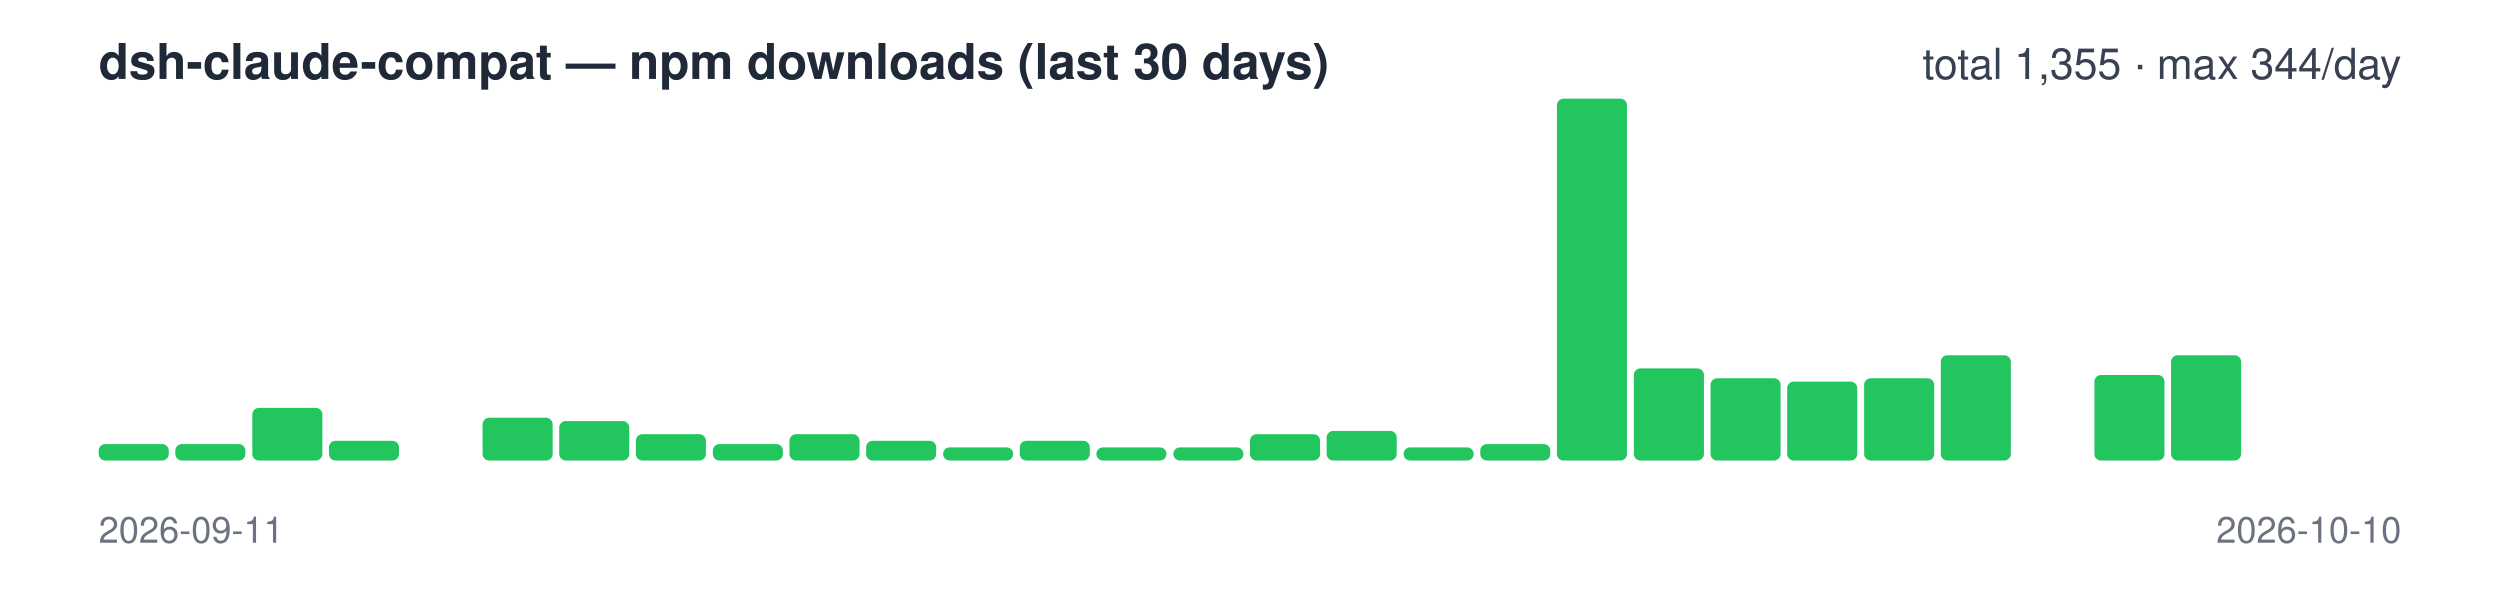
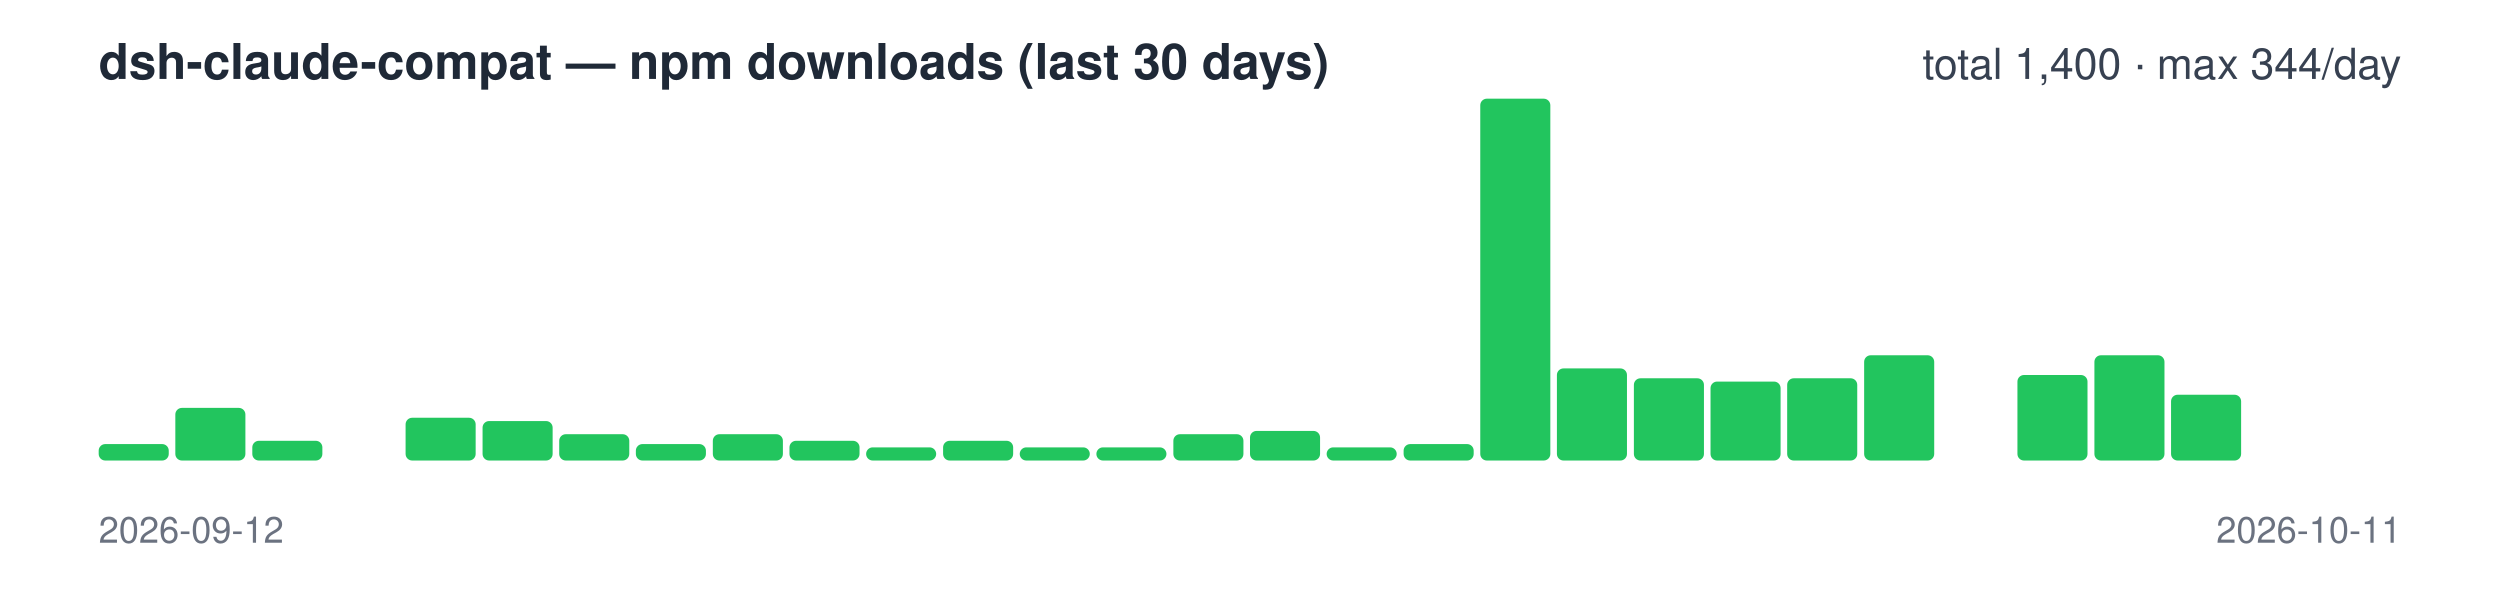
<svg xmlns="http://www.w3.org/2000/svg" width="760" height="180" viewBox="0 0 760 180" font-family="-apple-system,Segoe UI,Helvetica,Arial,sans-serif">
  <text x="30" y="24" font-size="15" font-weight="600" fill="#1f2937">dsh-claude-compat — npm downloads (last 30 days)</text>
-   <text x="730" y="24" font-size="13" text-anchor="end" fill="#374151">total 1,355 · max 344/day</text>
+   <text x="730" y="24" font-size="13" text-anchor="end" fill="#374151">total 1,400 · max 344/day</text>
  <rect x="30.0" y="135" width="21.3" height="5" rx="2" fill="#22c55e" />
-   <rect x="53.3" y="135" width="21.3" height="5" rx="2" fill="#22c55e" />
-   <rect x="76.7" y="124" width="21.3" height="16" rx="2" fill="#22c55e" />
-   <rect x="100.0" y="134" width="21.3" height="6" rx="2" fill="#22c55e" />
-   <rect x="123.3" y="140" width="21.3" height="0" rx="2" fill="#22c55e" />
-   <rect x="146.7" y="127" width="21.3" height="13" rx="2" fill="#22c55e" />
-   <rect x="170.0" y="128" width="21.3" height="12" rx="2" fill="#22c55e" />
-   <rect x="193.3" y="132" width="21.3" height="8" rx="2" fill="#22c55e" />
-   <rect x="216.7" y="135" width="21.3" height="5" rx="2" fill="#22c55e" />
-   <rect x="240.0" y="132" width="21.3" height="8" rx="2" fill="#22c55e" />
-   <rect x="263.3" y="134" width="21.3" height="6" rx="2" fill="#22c55e" />
-   <rect x="286.7" y="136" width="21.3" height="4" rx="2" fill="#22c55e" />
-   <rect x="310.0" y="134" width="21.3" height="6" rx="2" fill="#22c55e" />
+   <rect x="53.3" y="124" width="21.3" height="16" rx="2" fill="#22c55e" />
+   <rect x="76.7" y="134" width="21.3" height="6" rx="2" fill="#22c55e" />
+   <rect x="100.0" y="140" width="21.3" height="0" rx="2" fill="#22c55e" />
+   <rect x="123.3" y="127" width="21.3" height="13" rx="2" fill="#22c55e" />
+   <rect x="146.7" y="128" width="21.3" height="12" rx="2" fill="#22c55e" />
+   <rect x="170.0" y="132" width="21.3" height="8" rx="2" fill="#22c55e" />
+   <rect x="193.3" y="135" width="21.3" height="5" rx="2" fill="#22c55e" />
+   <rect x="216.7" y="132" width="21.3" height="8" rx="2" fill="#22c55e" />
+   <rect x="240.0" y="134" width="21.3" height="6" rx="2" fill="#22c55e" />
+   <rect x="263.3" y="136" width="21.3" height="4" rx="2" fill="#22c55e" />
+   <rect x="286.7" y="134" width="21.3" height="6" rx="2" fill="#22c55e" />
+   <rect x="310.0" y="136" width="21.3" height="4" rx="2" fill="#22c55e" />
  <rect x="333.3" y="136" width="21.3" height="4" rx="2" fill="#22c55e" />
-   <rect x="356.7" y="136" width="21.3" height="4" rx="2" fill="#22c55e" />
-   <rect x="380.0" y="132" width="21.3" height="8" rx="2" fill="#22c55e" />
-   <rect x="403.3" y="131" width="21.3" height="9" rx="2" fill="#22c55e" />
-   <rect x="426.7" y="136" width="21.3" height="4" rx="2" fill="#22c55e" />
-   <rect x="450.0" y="135" width="21.3" height="5" rx="2" fill="#22c55e" />
-   <rect x="473.3" y="30" width="21.3" height="110" rx="2" fill="#22c55e" />
-   <rect x="496.7" y="112" width="21.3" height="28" rx="2" fill="#22c55e" />
-   <rect x="520.0" y="115" width="21.3" height="25" rx="2" fill="#22c55e" />
-   <rect x="543.3" y="116" width="21.3" height="24" rx="2" fill="#22c55e" />
-   <rect x="566.7" y="115" width="21.3" height="25" rx="2" fill="#22c55e" />
-   <rect x="590.0" y="108" width="21.3" height="32" rx="2" fill="#22c55e" />
-   <rect x="613.3" y="140" width="21.3" height="0" rx="2" fill="#22c55e" />
-   <rect x="636.7" y="114" width="21.3" height="26" rx="2" fill="#22c55e" />
-   <rect x="660.0" y="108" width="21.3" height="32" rx="2" fill="#22c55e" />
+   <rect x="356.7" y="132" width="21.3" height="8" rx="2" fill="#22c55e" />
+   <rect x="380.0" y="131" width="21.3" height="9" rx="2" fill="#22c55e" />
+   <rect x="403.3" y="136" width="21.3" height="4" rx="2" fill="#22c55e" />
+   <rect x="426.7" y="135" width="21.3" height="5" rx="2" fill="#22c55e" />
+   <rect x="450.0" y="30" width="21.3" height="110" rx="2" fill="#22c55e" />
+   <rect x="473.3" y="112" width="21.3" height="28" rx="2" fill="#22c55e" />
+   <rect x="496.7" y="115" width="21.3" height="25" rx="2" fill="#22c55e" />
+   <rect x="520.0" y="116" width="21.3" height="24" rx="2" fill="#22c55e" />
+   <rect x="543.3" y="115" width="21.3" height="25" rx="2" fill="#22c55e" />
+   <rect x="566.7" y="108" width="21.3" height="32" rx="2" fill="#22c55e" />
+   <rect x="590.0" y="140" width="21.3" height="0" rx="2" fill="#22c55e" />
+   <rect x="613.3" y="114" width="21.3" height="26" rx="2" fill="#22c55e" />
+   <rect x="636.7" y="108" width="21.3" height="32" rx="2" fill="#22c55e" />
+   <rect x="660.0" y="120" width="21.3" height="20" rx="2" fill="#22c55e" />
  <rect x="683.3" y="140" width="21.3" height="0" rx="2" fill="#22c55e" />
  <rect x="706.7" y="140" width="21.3" height="0" rx="2" fill="#22c55e" />
-   <text x="30" y="165" font-size="11" fill="#6b7280">2026-09-11</text>
-   <text x="730" y="165" font-size="11" text-anchor="end" fill="#6b7280">2026-10-10</text>
+   <text x="30" y="165" font-size="11" fill="#6b7280">2026-09-12</text>
+   <text x="730" y="165" font-size="11" text-anchor="end" fill="#6b7280">2026-10-11</text>
</svg>
